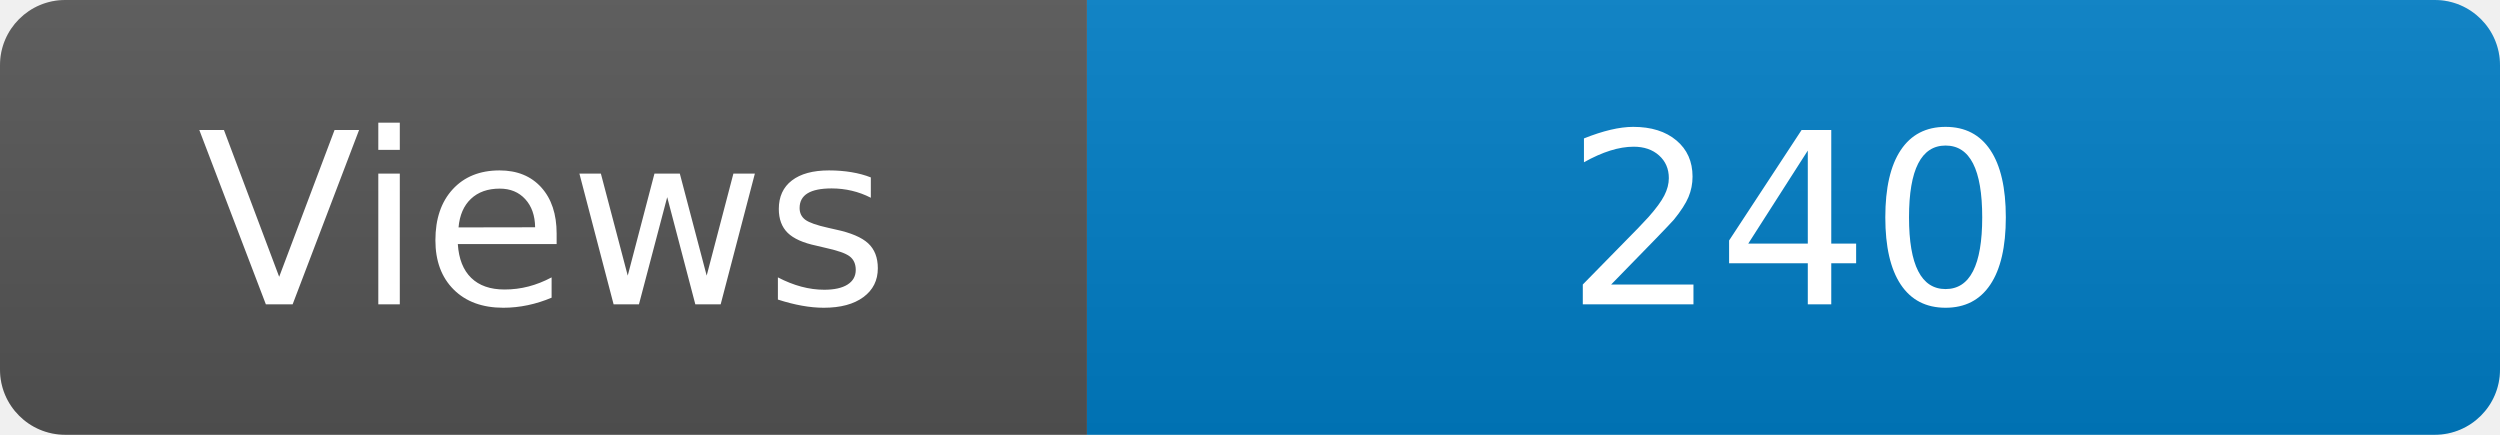
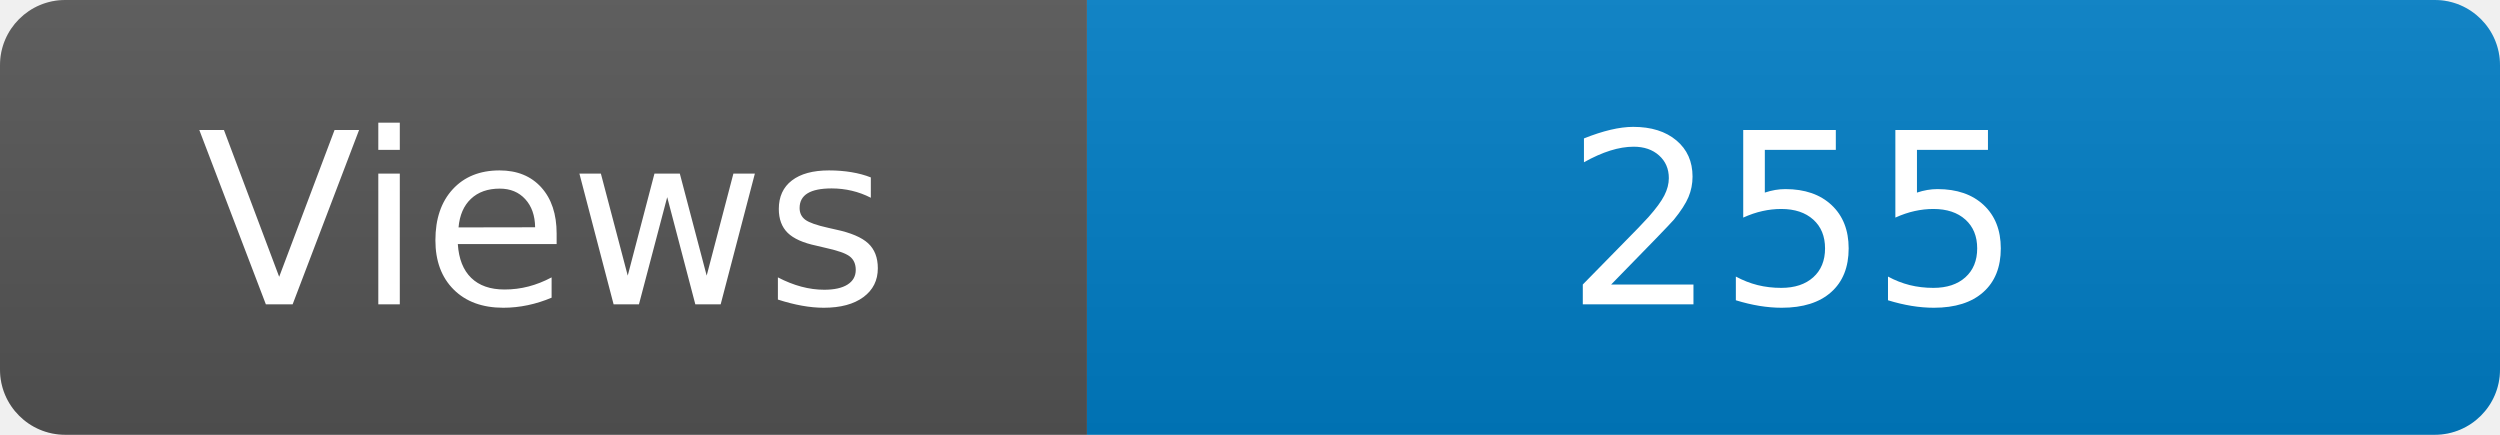
<svg xmlns="http://www.w3.org/2000/svg" width="115" height="20" role="img" aria-label="Maintained?: yes">
  <linearGradient id="s" x2="0" y2="100%">
    <stop offset="0" stop-color="#bbb" stop-opacity=".1" />
    <stop offset="1" stop-opacity=".1" />
  </linearGradient>
  <clipPath id="r">
    <rect width="115" height="20" rx="3" fill="#fff" />
  </clipPath>
  <g clip-path="url(#r)">
    <rect width="50" height="20" fill="#555" />
    <rect x="50" width="160" height="20" fill="#007ec6" />
    <rect width="115" height="20" fill="url(#s)" />
  </g>
  <g fill="#fff" text-anchor="middle" font-family="Verdana,Geneva,DejaVu Sans,sans-serif" font-size="110">
    <text x="250" y="140" transform="scale(.1)" fill="#fff">Views</text>
-     <text x="825" y="140" transform="scale(.1)" fill="#fff">240</text>
+     <text x="825" y="140" transform="scale(.1)" fill="#fff">255</text>
  </g>
</svg>
